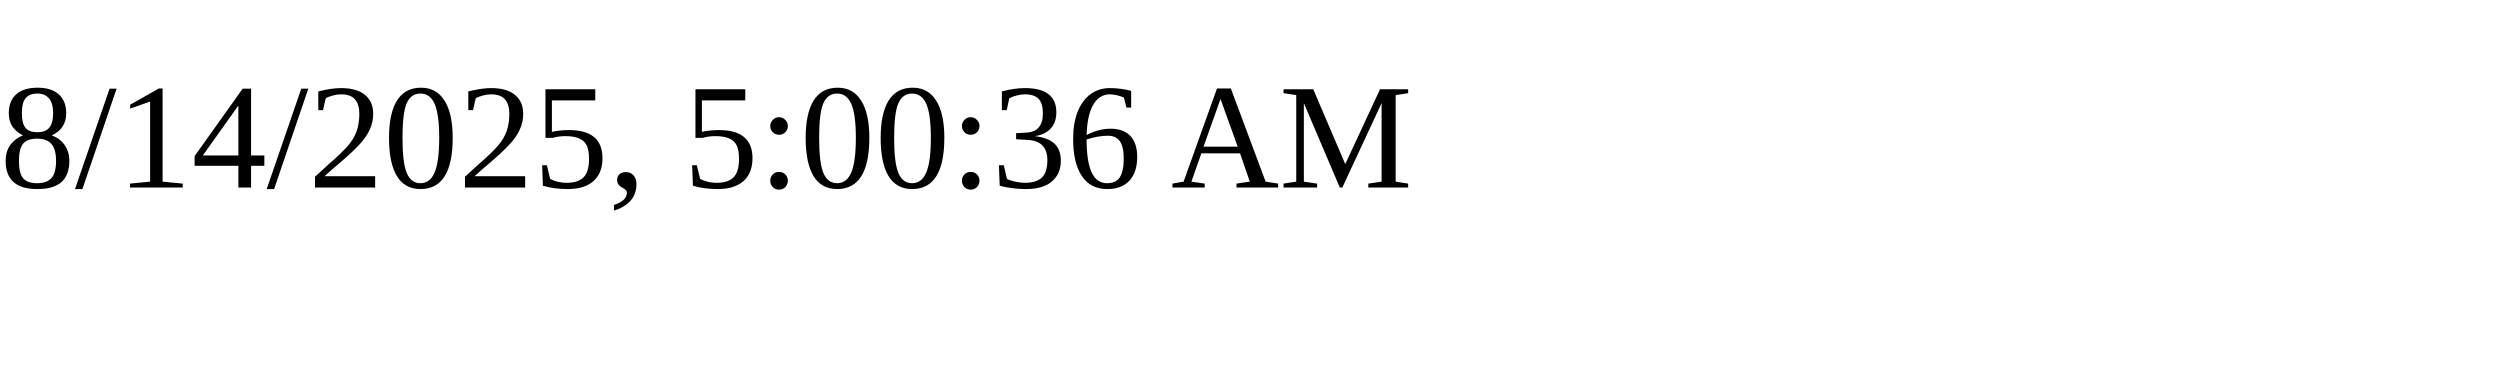
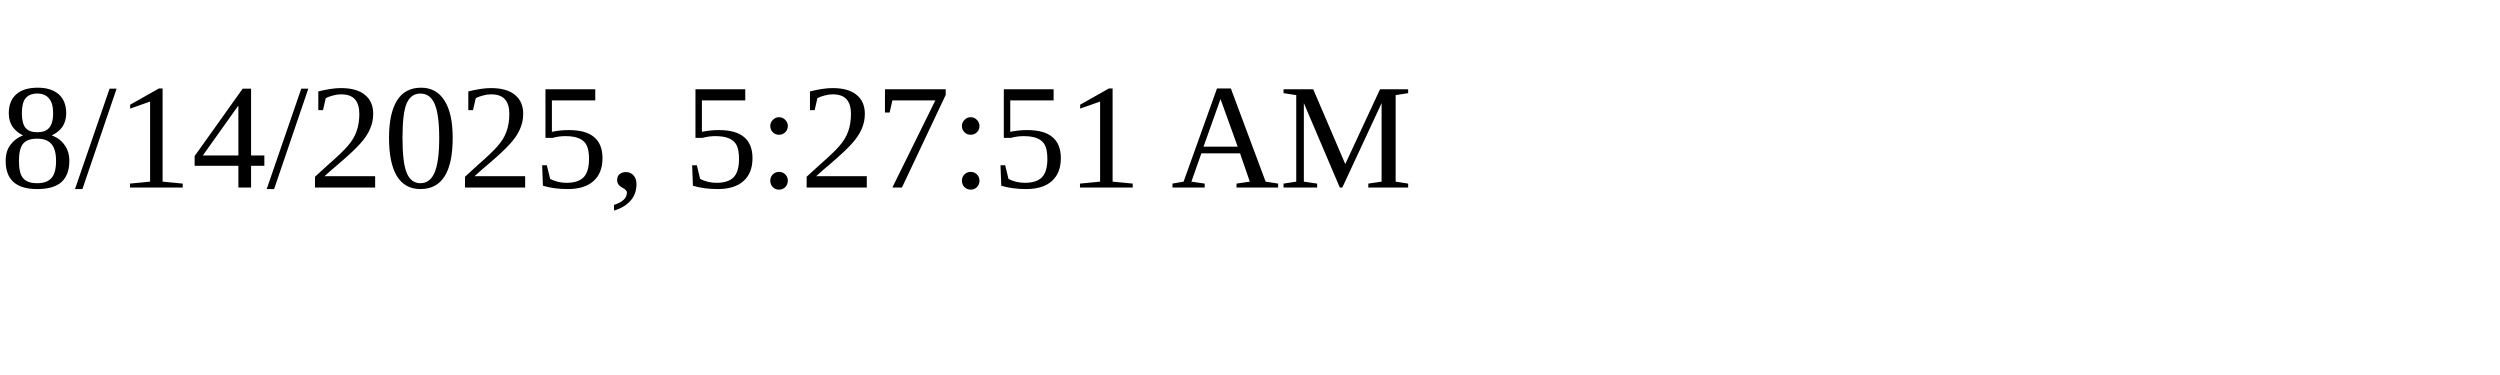
<svg xmlns="http://www.w3.org/2000/svg" height="30" width="200">
-   <text x="0" y="15">8/14/2025, 5:00:36 AM</text>
+   <text x="0" y="15">8/14/2025, 5:27:51 AM</text>
</svg>
